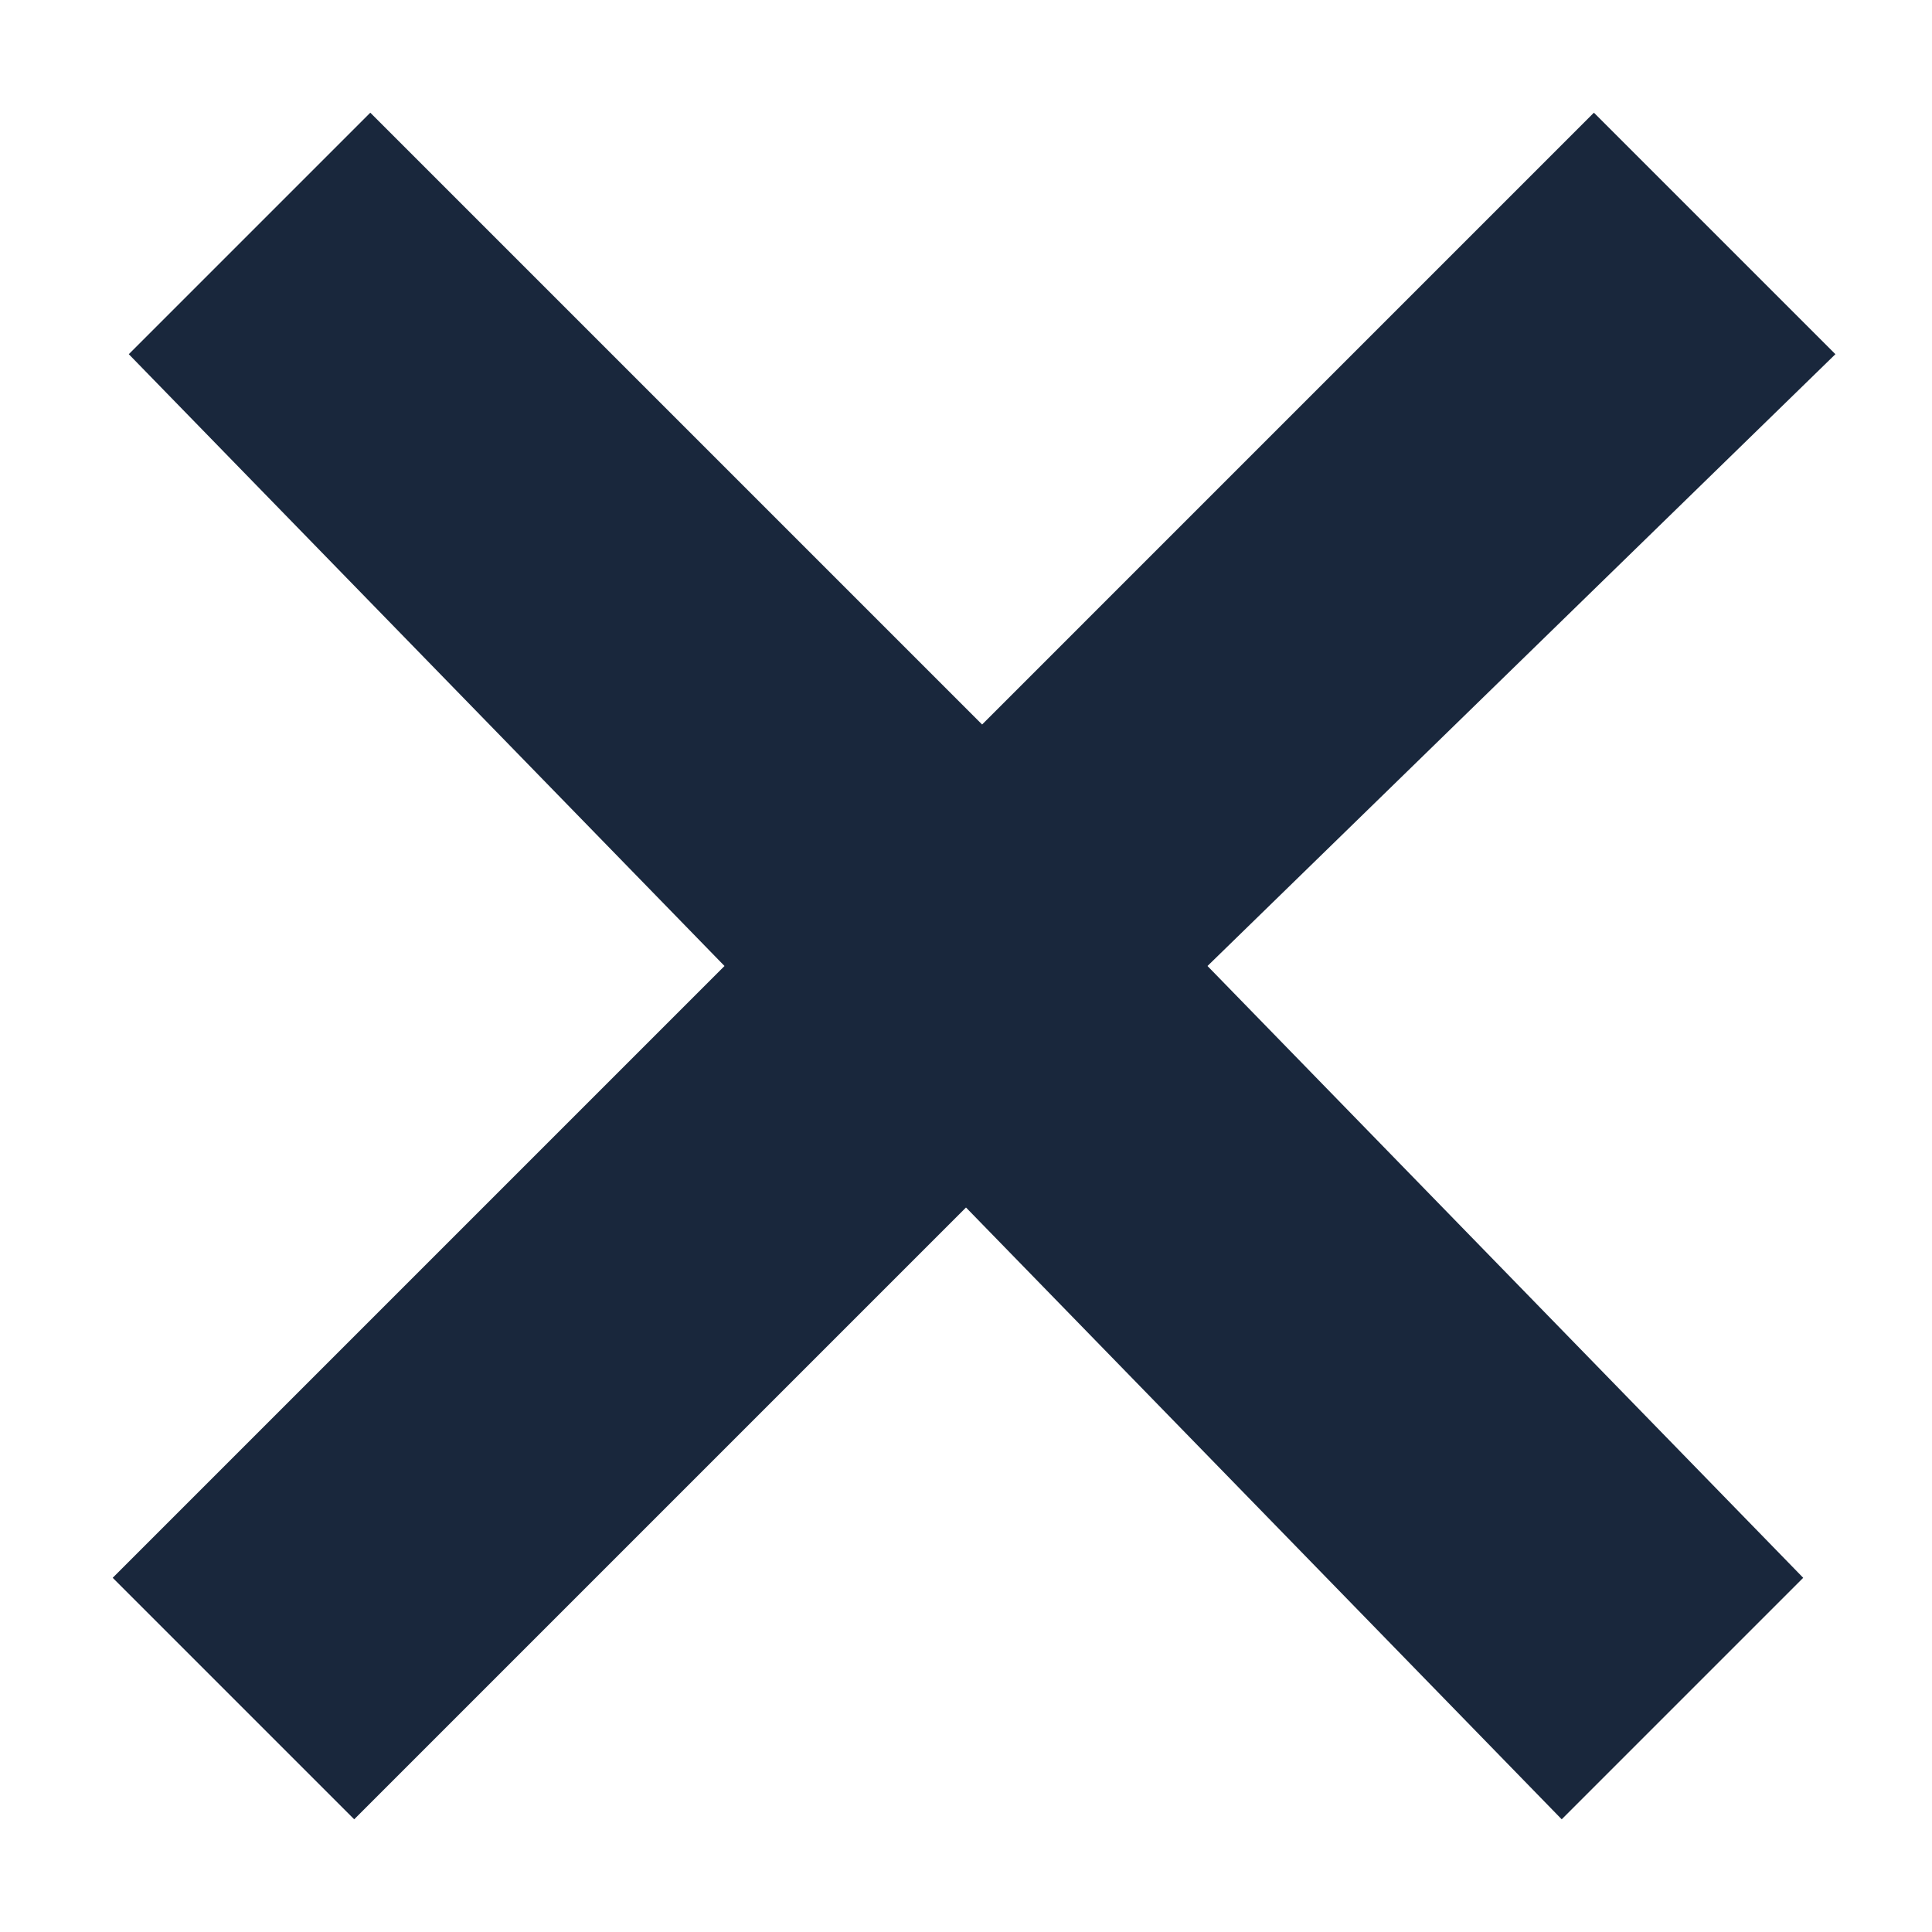
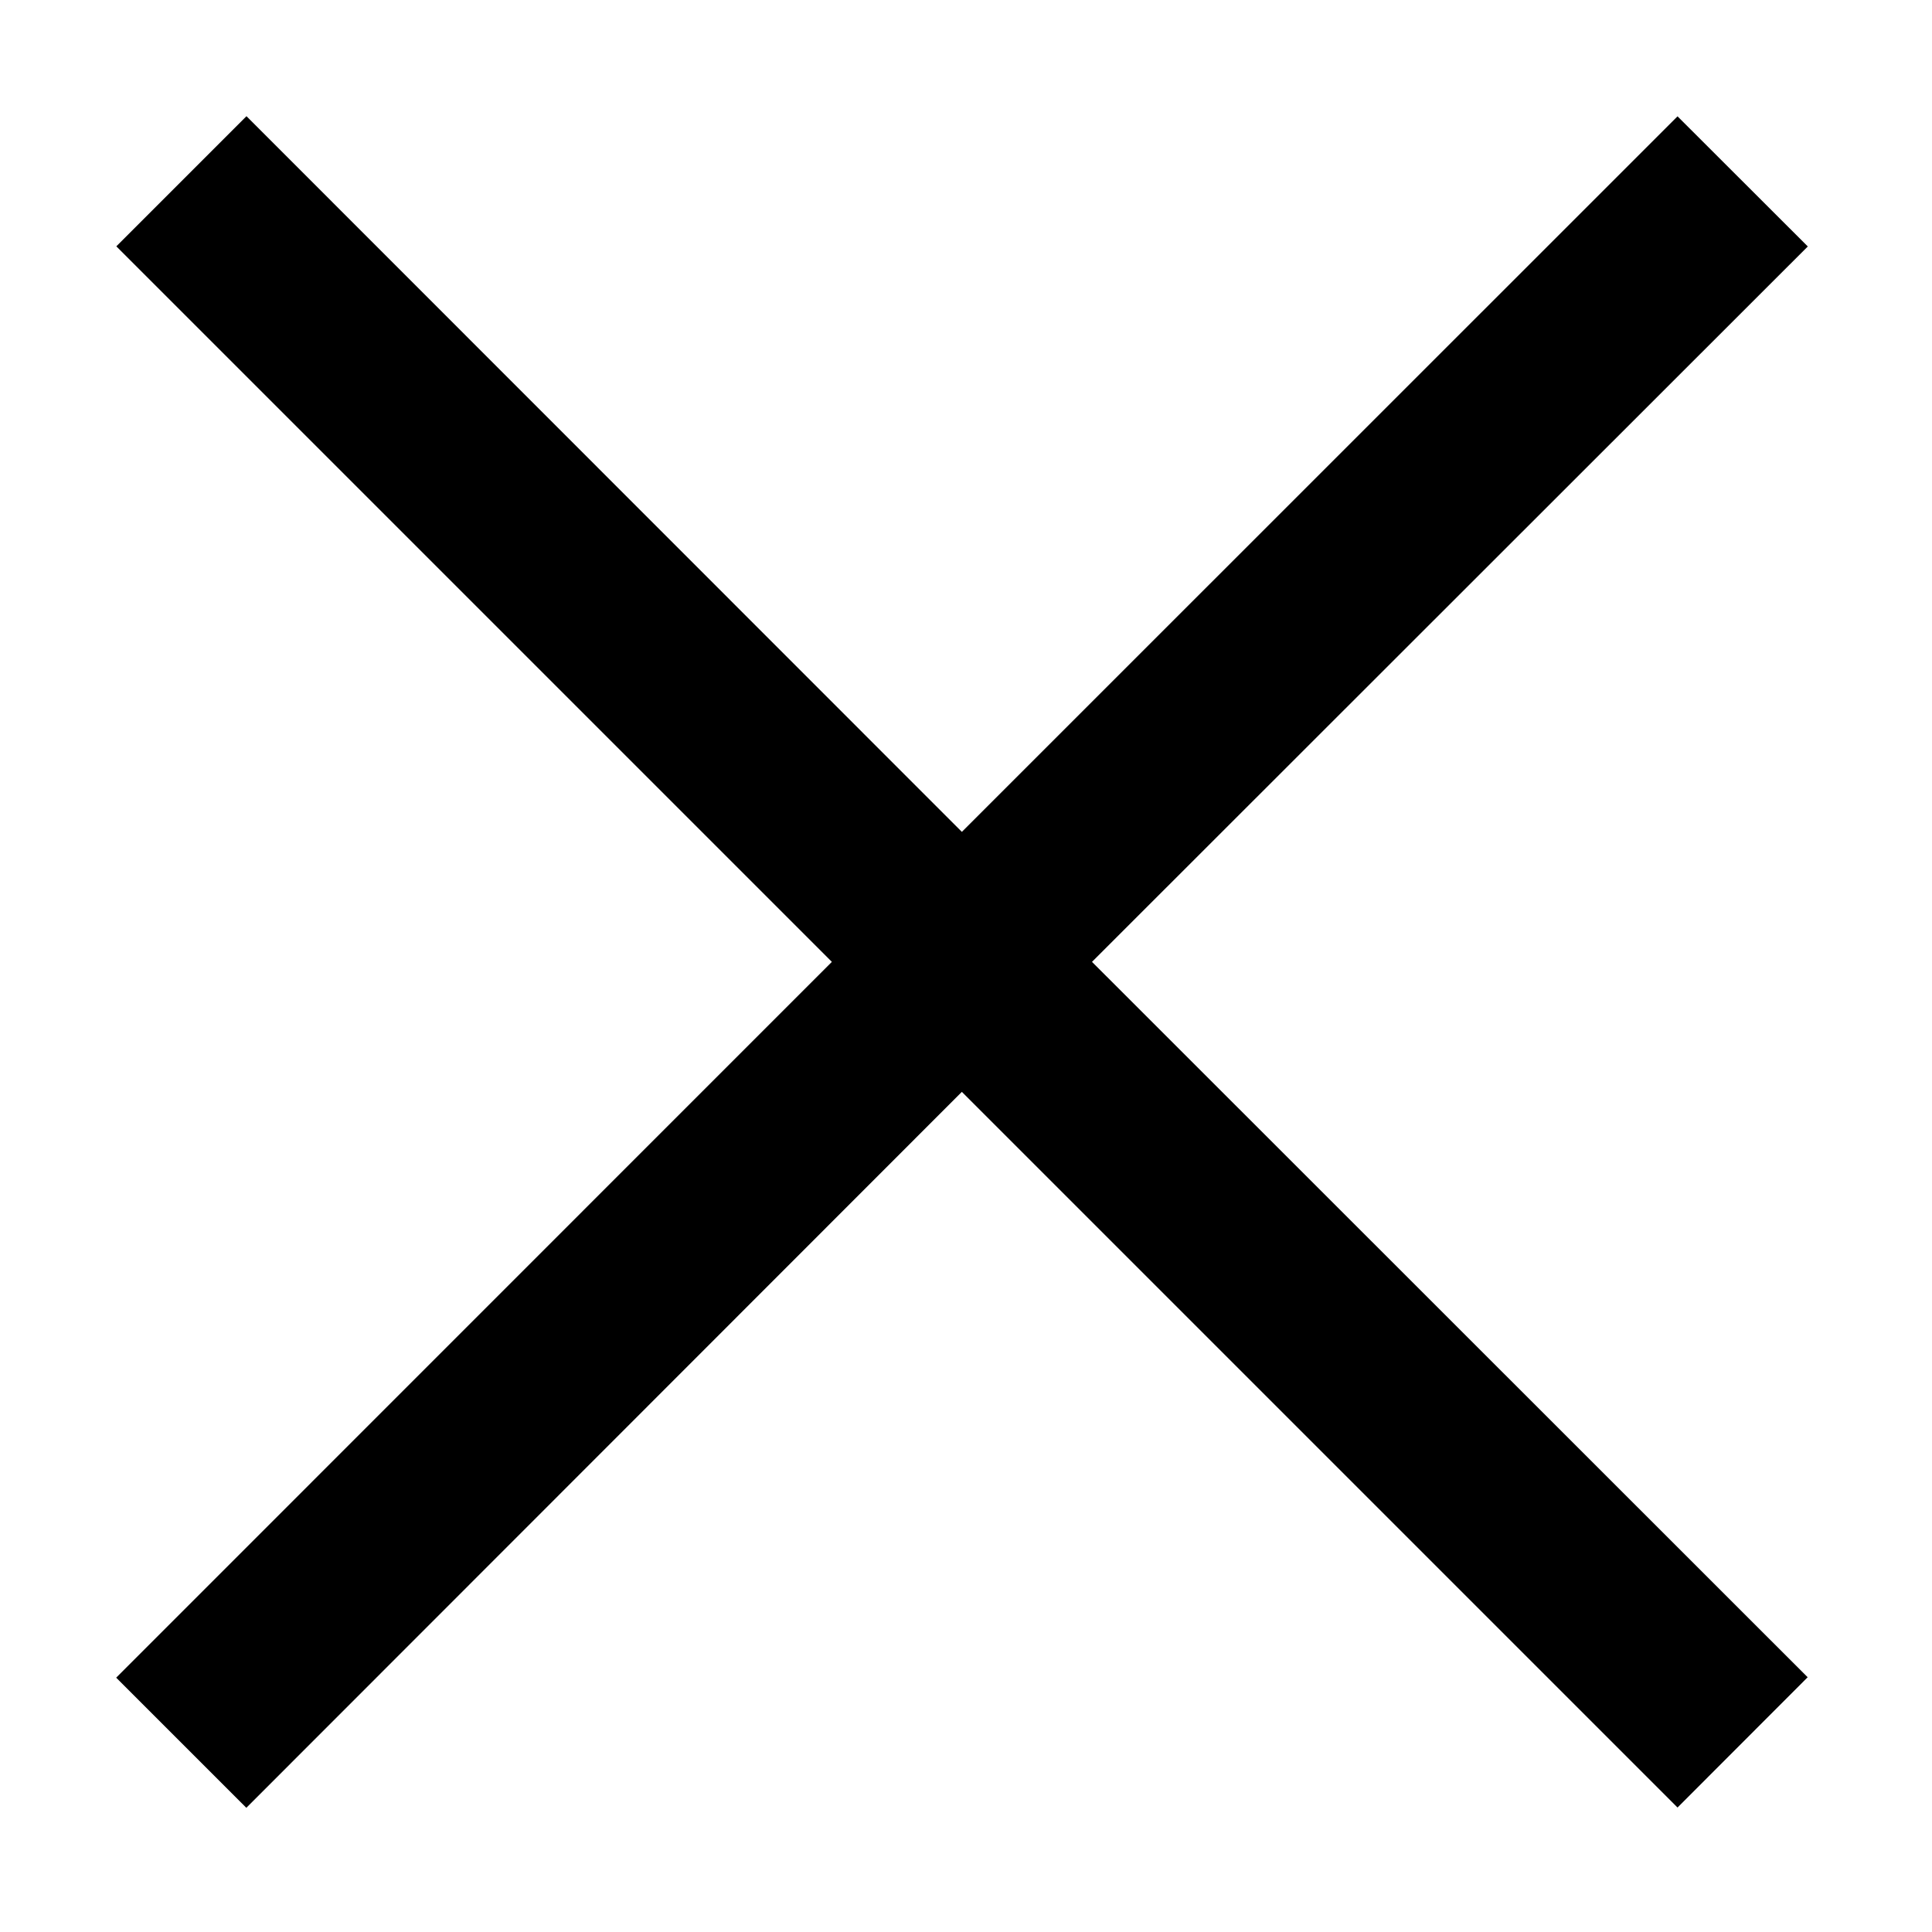
- <svg xmlns="http://www.w3.org/2000/svg" width="12px" height="12px" viewBox="0 0 12 12" version="1.1">
-   <defs />
-   <g id="v4.1" stroke="none" stroke-width="1" fill="none" fill-rule="evenodd">
-     <g id="Fabric-Composer-Playground-Define-2-Copy-51" transform="translate(-955, -294)" fill="#19273C">
-       <g id="Group-5" transform="translate(455, 272)">
-         <polygon id="Path" points="511.2 31.8 509.7 33.3 506 29.5 502.2 33.3 500.7 31.8 504.5 28 500.8 24.2 502.3 22.7 506.1 26.5 509.9 22.7 511.4 24.2 507.5 28" />
-       </g>
-     </g>
-   </g>
+ <svg xmlns="http://www.w3.org/2000/svg" width="14" height="14" viewBox="0 0 14 14">
+   <path d="M7.913 6.97L13.1 1.786l-.944-.943L6.97 6.028 1.786.842l-.943.943L6.028 6.97.842 12.157l.943.943L6.97 7.912l5.186 5.186.943-.944" />
</svg>
